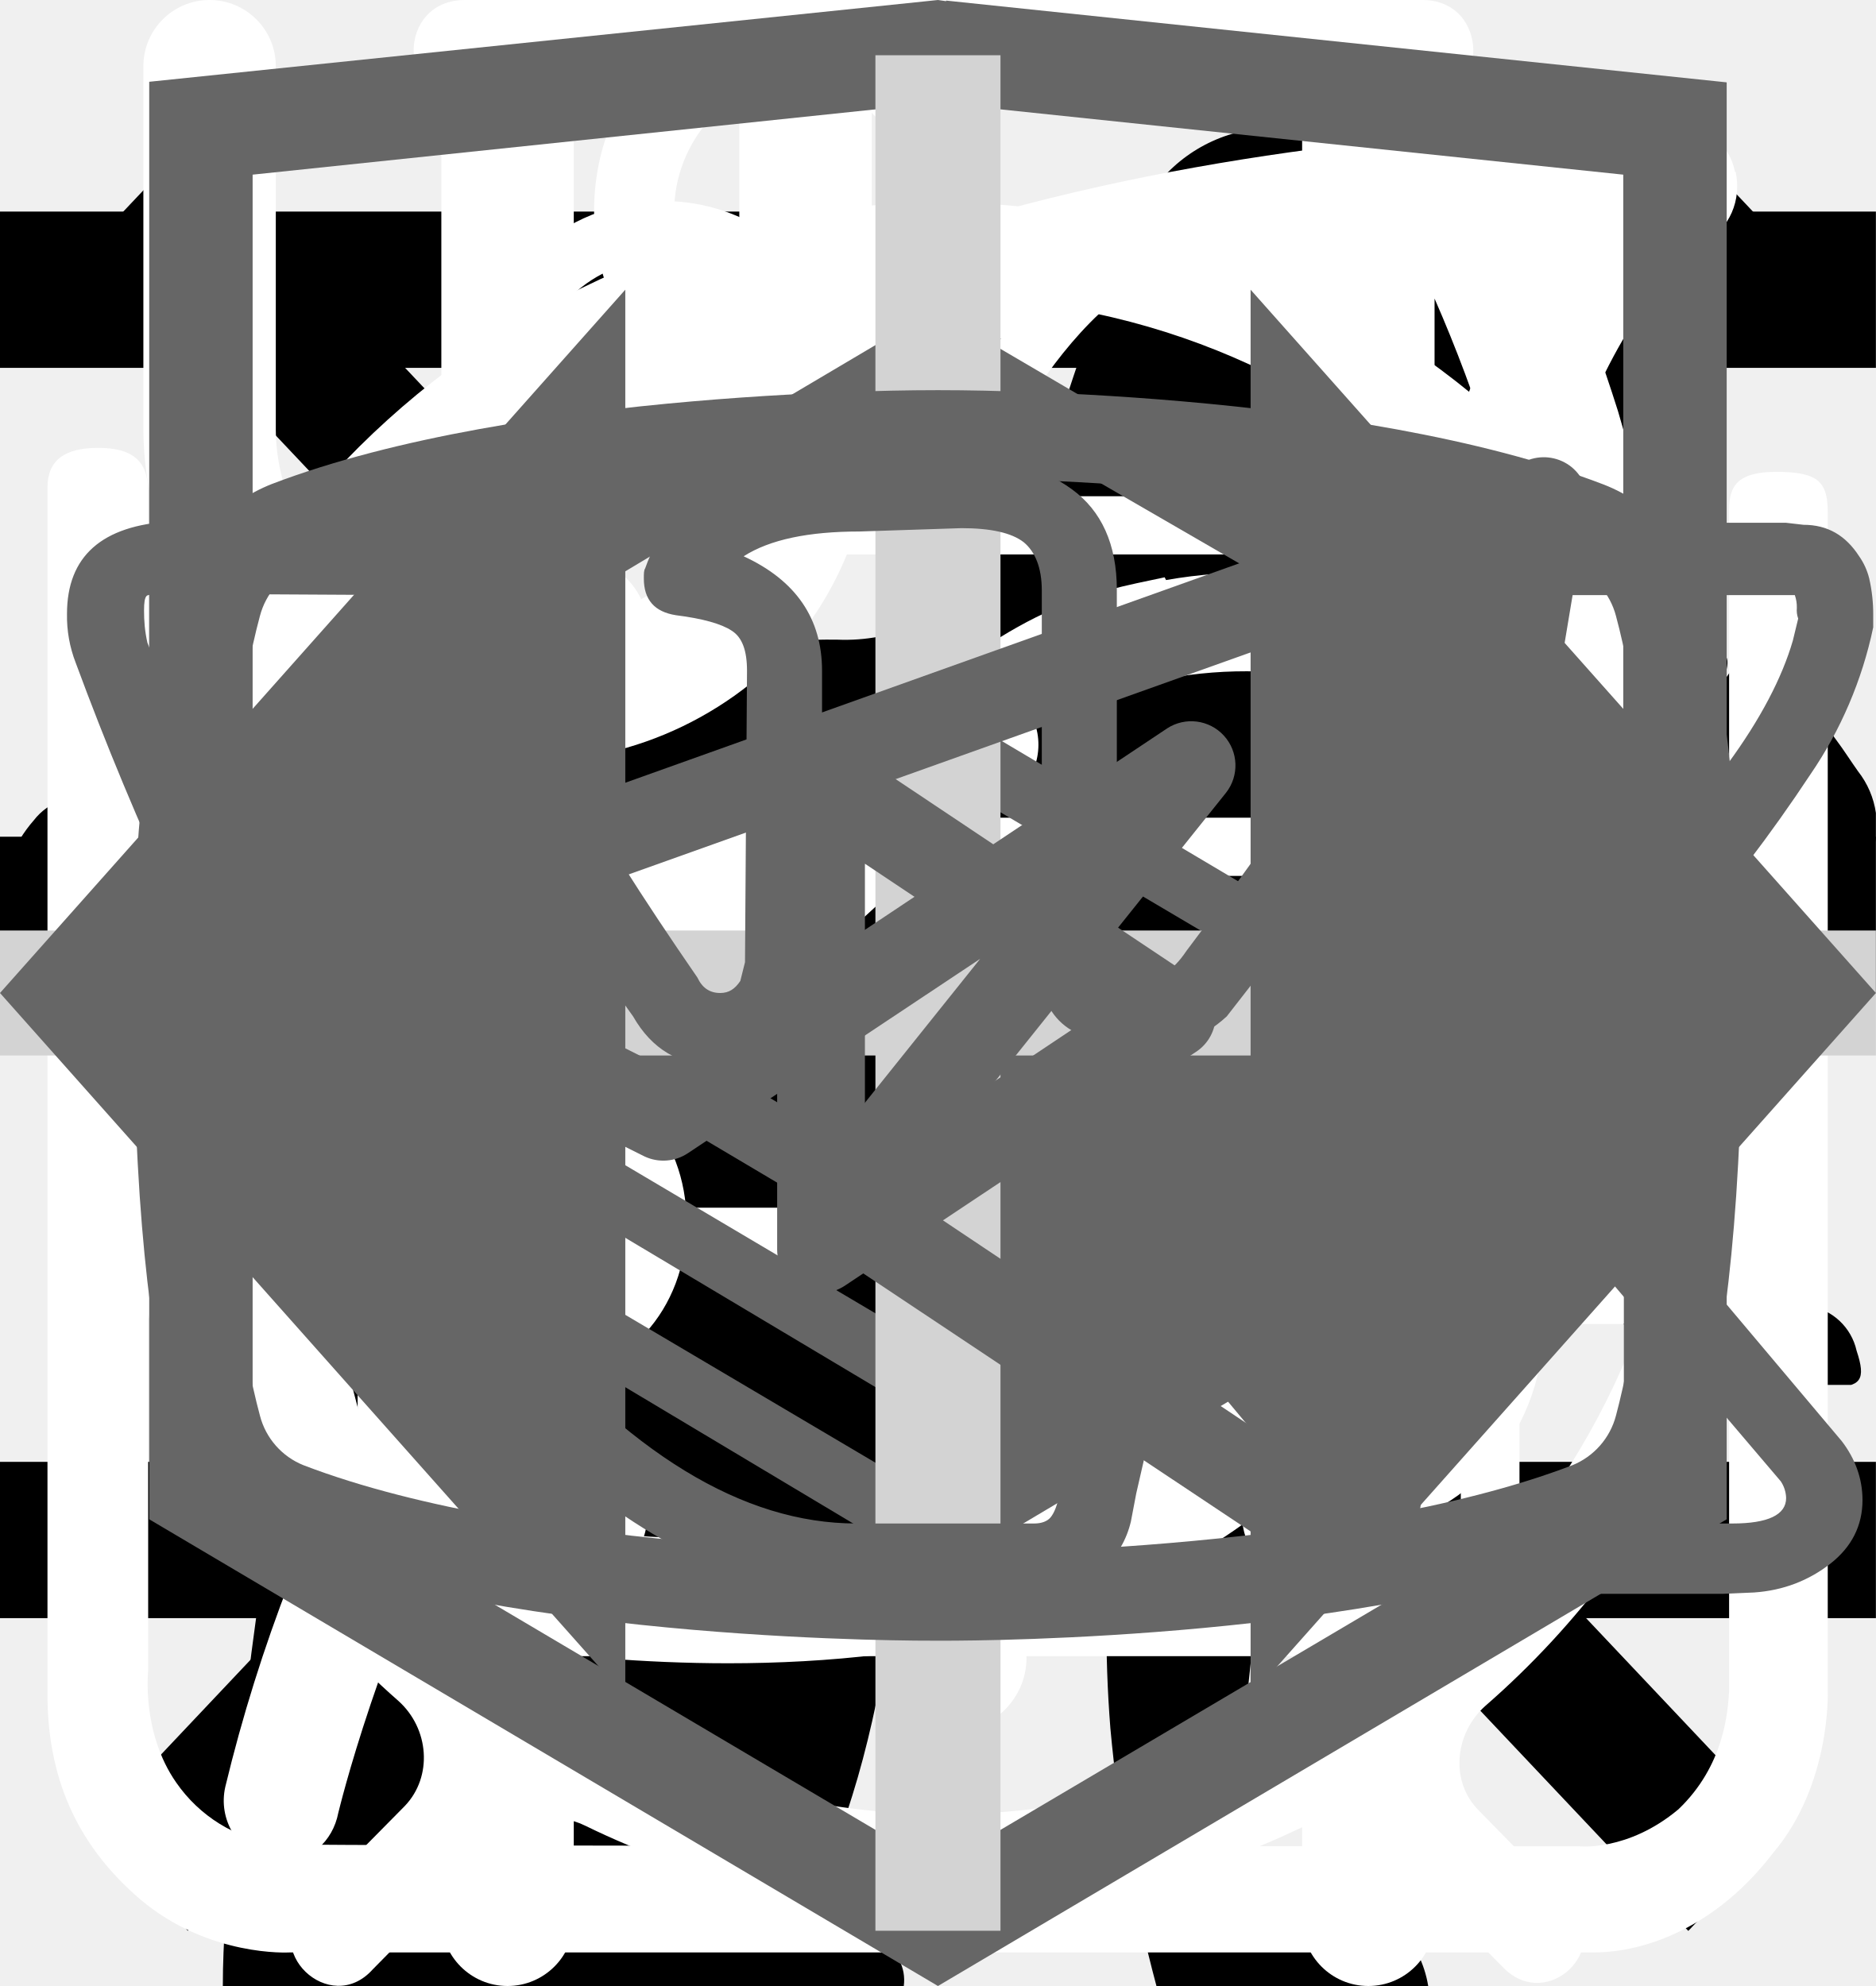
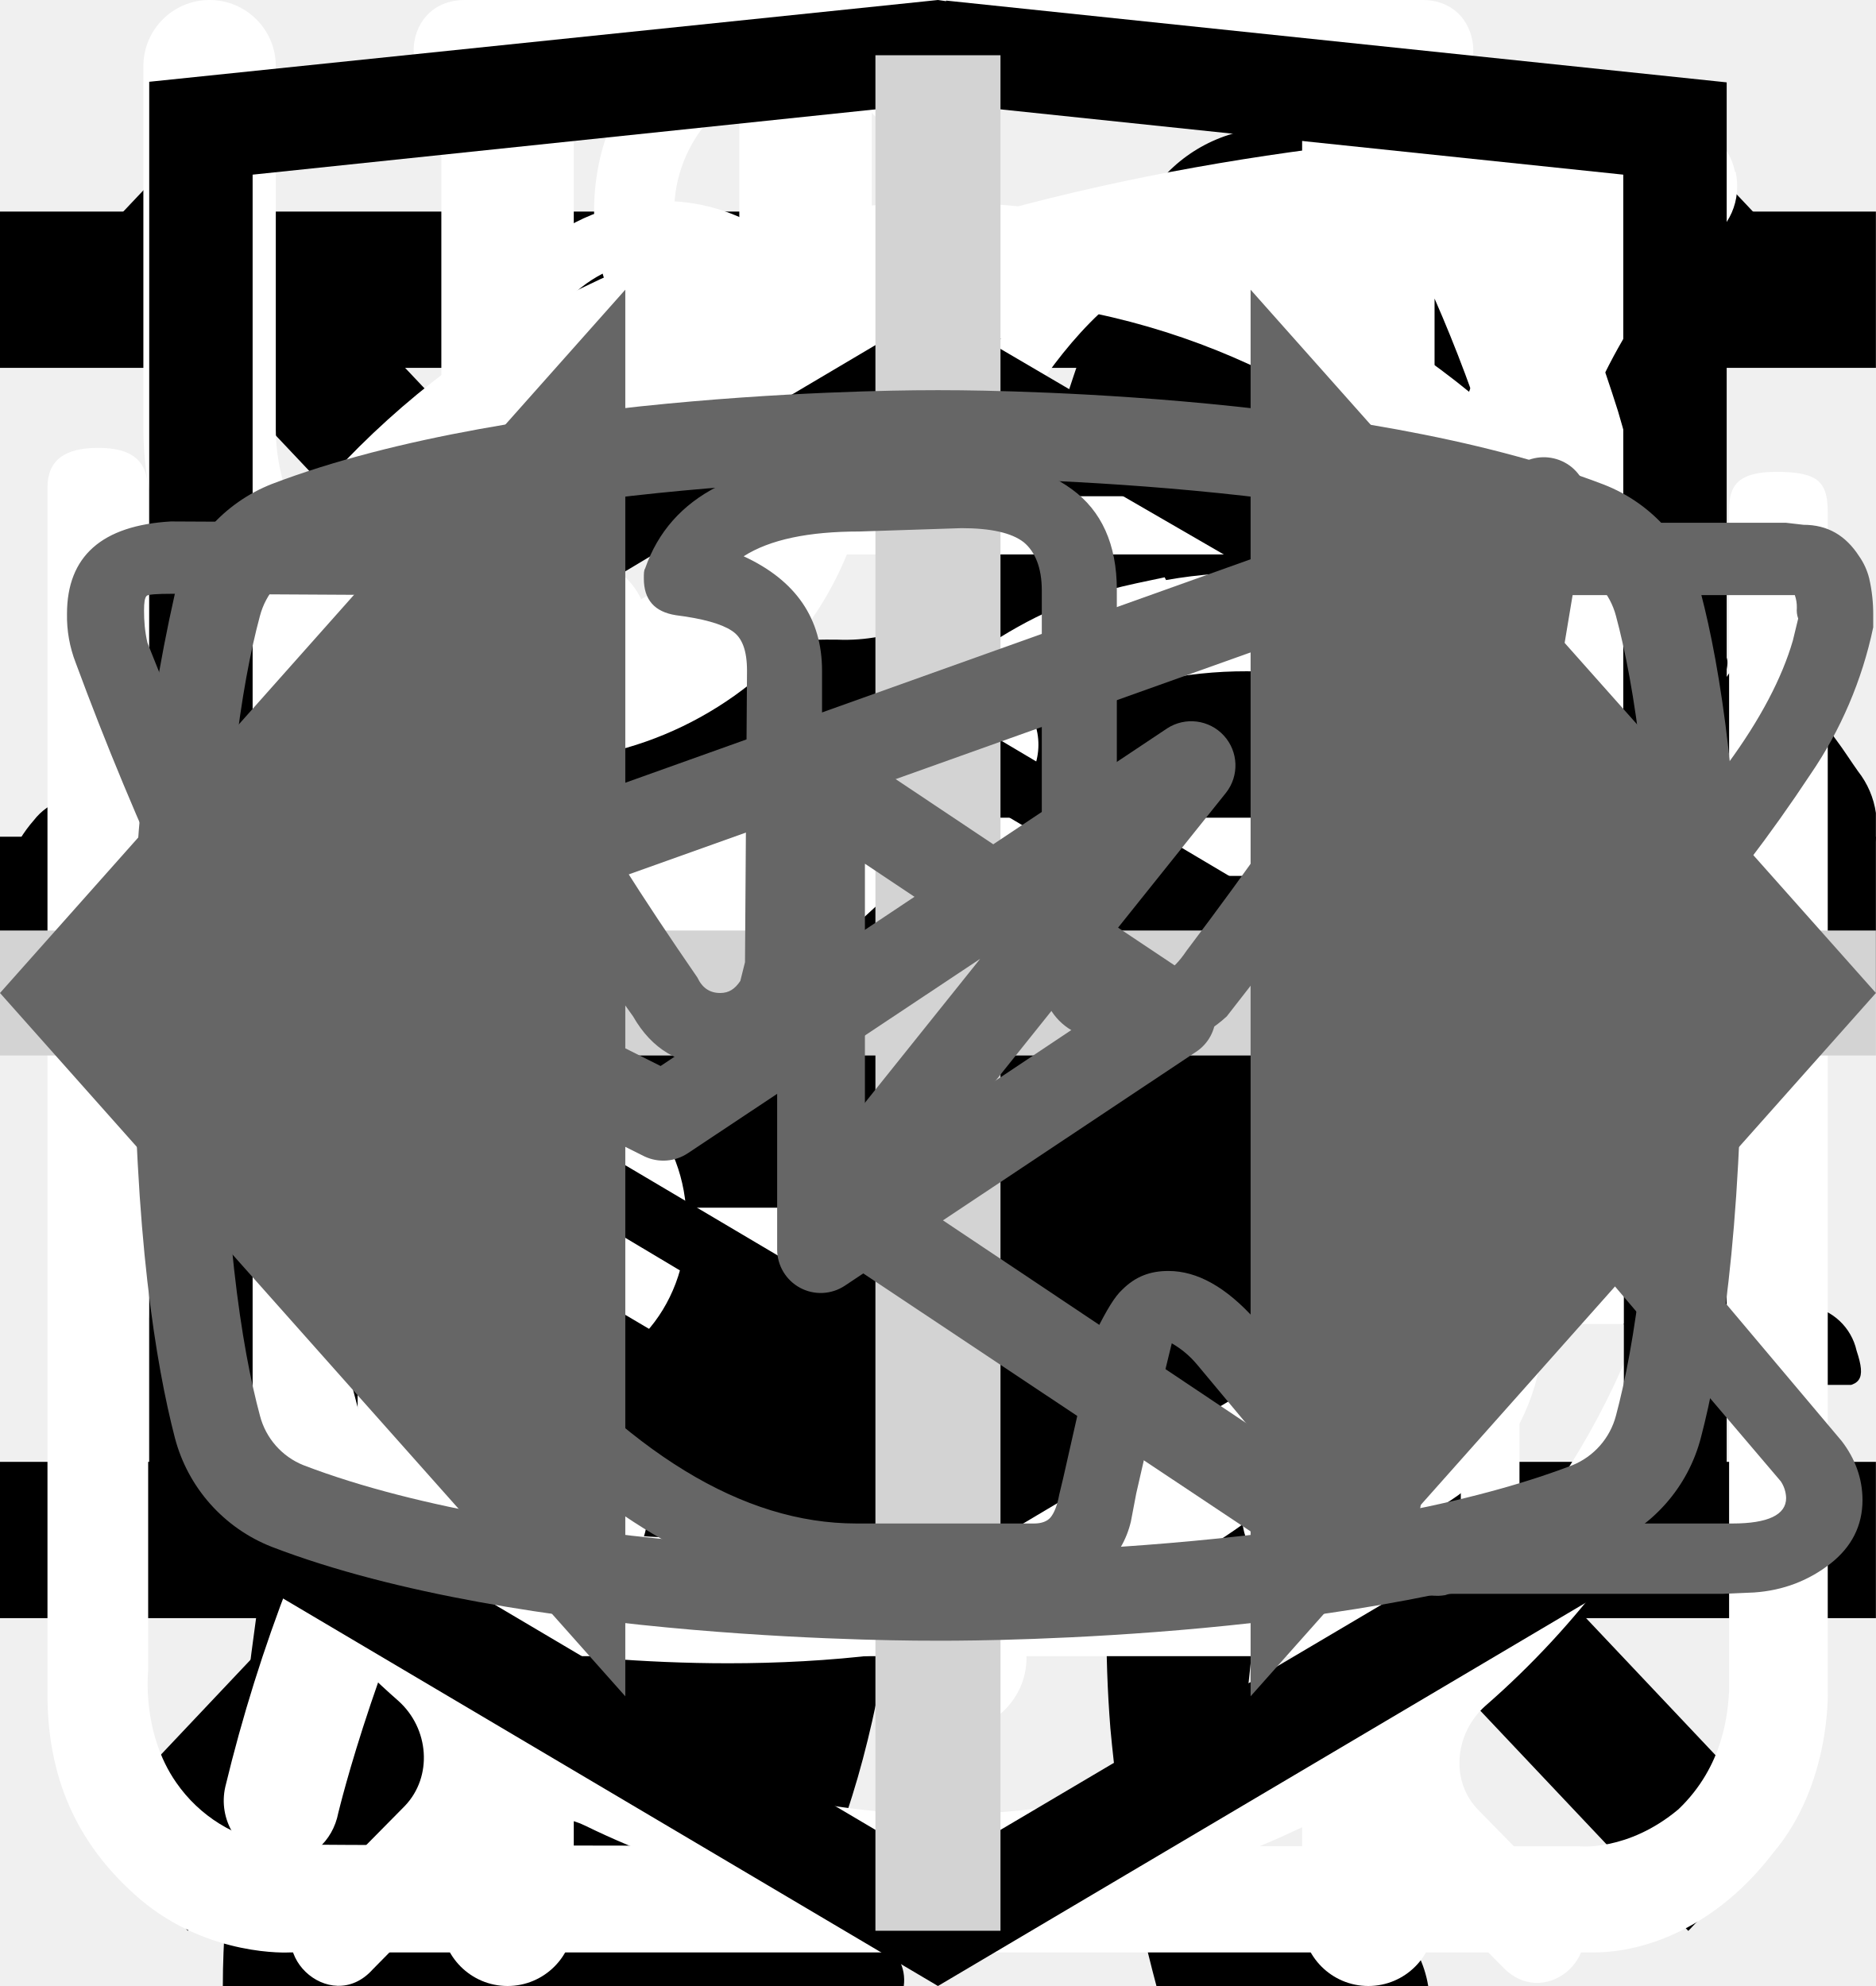
<svg xmlns="http://www.w3.org/2000/svg">
  <style>:root svg:not(:target){display:none}</style>
  <svg viewBox="0 0 32 12" fill="none" id="arrow-right-big">
    <path stroke="#000" stroke-width="2" d="M0 6h26" />
    <path d="m32 6-6.75 5.2v-10.4l6.75 5.2Z" fill="#000" />
  </svg>
  <svg viewBox="0 0 32 12" fill="none" id="arrow-right">
    <path stroke="#000" stroke-width="2" d="M0 6h18" />
    <path d="m24 6-6.75 5.2v-10.4l6.75 5.2Z" fill="#000" />
  </svg>
  <svg viewBox="0 0 268 112" fill="none" id="cat-pro">
    <g clip-path="url(#cat-pro_0)">
      <path d="M246.24 11.51a30.4 30.4 0 0 1 9-9.2c2-1.4 3.2-1.4 4.4 1.2 1.6 3.8 3 7.8 1.8 12a4.59 4.59 0 0 0 .8 4.2c1.2 1.6 2.2 3.2 3.2 4.6a12.54 12.54 0 0 1 1.8 12.4 10.86 10.86 0 0 0-.4 6.2c.4 1.98.4 4.02 0 6a7.5 7.5 0 0 1-5.4 6.4 10.42 10.42 0 0 0-6.4 4 2.09 2.09 0 0 1-1.8 1c-2.4.4-8.4-5-8.4-7.4v-1.2c.2-7.2-.2-7.8-6.8-10.8a8.78 8.78 0 0 1-3.6-2.4c-1.2-1.6-2.8-1.4-4.6-.8-1.8.6-2.8 1.8-2.6 3.8.6 4.85.8 9.73.6 14.6.01.56.15 1.1.4 1.6 6.2 9 8.6 19.6 11.6 29.8 2.4 7.8 6.8 12 14.8 12.6 1.28.1 2.55.3 3.8.6a8.32 8.32 0 0 1 6.8 6.4c1.4 4.2.6 5.2-3.6 5.2h-13a6.48 6.48 0 0 1-4.6-1.6 23.39 23.39 0 0 0-6.8-4 14.53 14.53 0 0 1-6.8-5.2 57.17 57.17 0 0 0-8-9c-5.6-5.8-11.6-11.4-16.8-17.4a22.77 22.77 0 0 1-6.4-15.2c0-1.8-.4-2.6-2.4-1.8-.6.38-1.3.6-2 .6-5.6 0-8.4 3.4-10.4 8.4-1.8 4.2-4.2 8.2-6.4 12.4a20.8 20.8 0 0 0-2 8.4c0 4.8 1.2 6.4 5.6 8 2.8 1 5.4 2 6.8 4.8 1.6 3.2 1.2 4-2.2 4.2h-13.6a3.76 3.76 0 0 1-3.8-2.2l-3.6-6a12.1 12.1 0 0 1-1.4-10.8c.86-3.47.93-7.1.2-10.6a16.84 16.84 0 0 1 3.4-14c1.2-1.4 1.2-2-.8-2.4a100.13 100.13 0 0 1-23.74-8.25.2.2 0 0 1-.06-.15c-6.4-2.4-7.6-2-9.4 4.6-1.6 5.6-3.2 11.2-4.4 17-1.4 6.4.2 12.4 2.2 18.4.8 2.4 3.2 2.2 5 2.8 4 1.2 7.4 2.8 9 7 1.4 3.2 1.2 3.6-2.2 3.6-3.4 0-6.8-.2-10.4 0-3.04.06-6-.93-8.4-2.8-9.6-6.4-12.4-16.2-13.2-26.8-.4-6.6-4-11.8-8.2-16.8-.8-1-1.6-1.4-2.8-.6a88.62 88.62 0 0 1-13.4 6 53.42 53.42 0 0 0-24.4 17.6 21.26 21.26 0 0 0-4.4 10.2c-.6 3.6.4 5.2 4 6.2s5.4 3 5.8 6.8c.2 1.6-.4 2.4-2 2.4h-16.2a3.3 3.3 0 0 1-2.6-1.6c-2.52-3.1-3.86-7-3.8-11-.1-6.9.5-13.8 1.8-20.6a12.6 12.6 0 0 1 6.8-9.6c11.8-5.6 18-16.2 23.6-27.2 1.2-2.2.2-2.6-1.8-2.4-5.6.78-10.9 2.98-15.4 6.4-5.9 4.3-11.45 9.05-16.6 14.2a33.34 33.34 0 0 1-20.6 9.8c-14.6.8-21.4-7.4-20.8-20.6.13-4.5 1.83-8.81 4.8-12.2a8.5 8.5 0 0 1 9-3c3 .8 3.8 2.4 2.6 5.4-.6 1.2-1.4 2.2-2 3.4a15 15 0 0 0-2 4c-2.2 6 .8 10.2 7 10.8 6.6.6 12-2.2 17-6.2a89.88 89.88 0 0 0 16-16.6 41.58 41.58 0 0 1 28.8-16.2c4.6-.6 8.6-2.6 13-3.8a83.01 83.01 0 0 1 25.4-3.6 26 26 0 0 0 11.6-2.2c9.8-4 20-4 30.2-2 8 1.6 16 3.6 23.8 5.6 4.64.87 9.41.73 14-.4a135.6 135.6 0 0 1 26.8-4c5.92-.28 11.83.88 17.2 3.4 4 1.8 4 1.8 3 5.6Z" fill="#000" />
    </g>
    <defs>
      <clipPath id="cat-pro_0">
        <path fill="#fff" d="M0 0h268v112h-268z" />
      </clipPath>
    </defs>
  </svg>
  <svg viewBox="0 0 36 50" fill="none" id="cat-slim">
    <g clip-path="url(#cat-slim_0)">
      <path d="M28.2 0h-.2c-.32.19-.59.47-.74.82a8.03 8.03 0 0 0-.67 1.76.84.84 0 0 1-.76.69 3.77 3.77 0 0 0-2.69 1.95c-.37.66-.69 1.35-.95 2.06-.73 1.9-1.29 3.85-1.98 5.77-.32.87-.34.87-1.32.87-1.16 0-1.08-.18-1.1 1.1 0 .41.13.62.56.6.13 0 .33-.07.39.1.05.18-.13.26-.23.36a4.63 4.63 0 0 1-2.23 1.26c-.97.26-1.97.47-2.92.79-2.45.82-4.7 1.96-6.46 3.9a14.44 14.44 0 0 0-2.44 4.04c-1.89 4.46-2.8 9.15-3.51 13.88a97.06 97.06 0 0 0-.75 6.7c-.1 1.1-.2 2.23-.2 3.35h17.14c.03-.23-.01-.46-.12-.66a2.58 2.58 0 0 0-1.97-1.58c-.36-.08-.4-.2-.18-.48.36-.48.64-1.02.82-1.6.84-2.47 1.16-5.06 1.57-7.62.23-1.96.83-3.85 1.77-5.59a11.13 11.13 0 0 1 2.87-3.28c.43-.32.45-.32.52.23.05.36.06.74.09 1.11a48.2 48.2 0 0 1-.1 7.31c-.2 1.88-.22 3.78-.07 5.67.2 2.2.59 4.36 1.16 6.49h6.84a2.8 2.8 0 0 0-2.18-2.29c-.64-.1-1.3-.07-1.93.1-.31.08-.44 0-.46-.33-.22-2.73-.04-5.47.51-8.16a91.8 91.8 0 0 0 1.57-9.37c.14-1.27.54-2.5 1.18-3.6.6-1.1 1.14-2.23 1.74-3.33a3.03 3.03 0 0 0 .22-2.67c-.14-.37-.27-.74-.44-1.1-.52-1-1.03-2-1.5-3-.26-.52-.2-.59.36-.6.84 0 .84 0 .86-.85v-.34c0-.35-.14-.55-.52-.51h-.78c-.36 0-.46-.15-.37-.52a3.22 3.22 0 0 1 2.64-2.28 11.3 11.3 0 0 1 3.4.22.51.51 0 0 0 .65-.33 40 40 0 0 1 .66-1.55.52.52 0 0 0-.05-.58c-1.65-2.1-3.43-4.05-5.87-5.3a.77.77 0 0 1-.45-.58 9.8 9.8 0 0 0-.65-2.14 1.8 1.8 0 0 0-.73-.89Z" fill="#000" />
    </g>
    <defs>
      <clipPath id="cat-slim_0">
        <path fill="#fff" d="M0 0h36v50h-36z" />
      </clipPath>
    </defs>
  </svg>
  <svg viewBox="0 0 24 24" fill="none" id="icon-line">
    <path stroke="#000" stroke-width="2" d="M0 3h24m-24 8h24m-24 8h24" />
  </svg>
  <svg viewBox="0 0 20 20" fill="none" id="icon-x">
    <path transform="matrix(.68659 -.72705 .68659 .72705 2.002 20)" stroke="#000" stroke-width="1.5" d="M0-.75h24.76" />
    <path transform="matrix(.68659 .72705 -.68659 .72705 1 2)" stroke="#000" stroke-width="1.5" d="M0-.75h24.76" />
  </svg>
  <svg viewBox="0 0 27 31" fill="none" id="icon_clock">
    <path d="M6.12 0c-1.07 0-1.07 1.58 0 1.58h6.67v1.6a13.21 13.21 0 0 0-12.23 13.3c0 4.02 1.75 7.64 4.52 10.07.48.43.54 1.18.1 1.64l-1.53 1.55c-.75.69.36 1.75 1.03 1l2-2.03c.36-.34.88-.43 1.32-.21a12.79 12.79 0 0 0 11.1.06c.43-.21.96-.13 1.3.21l1.95 1.97c.68.64 1.66-.31 1.04-1l-1.45-1.48c-.45-.45-.38-1.2.1-1.63a13.47 13.47 0 0 0 4.62-10.16 13.2 13.2 0 0 0-12.27-13.28v-1.6h6.67c1.06 0 1.06-1.59 0-1.59h-14.94Zm-4.12 16.47c0-6.53 5.2-11.82 11.6-11.82 6.41 0 11.6 5.3 11.6 11.82 0 6.55-5.19 11.85-11.6 11.85-6.4 0-11.6-5.3-11.6-11.85Zm10.8-8.09c0-1.1 1.66-1.1 1.66 0v8.63c0 .23-.09.44-.25.6a.86.86 0 0 1-.6.25.82.82 0 0 1-.57-.23.8.8 0 0 1-.24-.56v-8.69Zm-5 2.62c.31 0 .61-.12.83-.34a1.14 1.14 0 0 0-.82-1.96c-.3.02-.56.16-.75.37a1.14 1.14 0 0 0 .75 1.92Zm11.6 0c.31 0 .6-.12.82-.34a1.14 1.14 0 0 0-.82-1.96 1.14 1.14 0 0 0 0 2.29Zm-10.43 12.59c0 1.53-2.33 1.53-2.33 0s2.33-1.53 2.33 0Zm4.64 3.44a1.18 1.18 0 0 0 1.17-.68 1.14 1.14 0 0 0-.7-1.56 1.17 1.17 0 0 0-1.22.32 1.14 1.14 0 0 0 .75 1.92Zm-8.12-10.39a1.14 1.14 0 0 1-.69 1.17 1.17 1.17 0 0 1-1.57-.7 1.14 1.14 0 0 1 .32-1.2 1.17 1.17 0 0 1 1.94.73Zm17.39 1.15a1.17 1.17 0 0 0 1.17-.68 1.14 1.14 0 0 0-.7-1.55 1.17 1.17 0 0 0-1.22.32 1.14 1.14 0 0 0 .75 1.91Zm-2.32 5.8c0 1.53-2.32 1.53-2.32 0s2.32-1.53 2.32 0Z" fill="#fff" />
  </svg>
  <svg viewBox="0 0 26 30" fill="none" id="icon_eat">
    <path fill-rule="evenodd" clip-rule="evenodd" d="M19.12.08a1 1 0 0 1 1.09.21c.9.91 2.1 2.88 3.06 5.92a42.6 42.6 0 0 1 1.73 12.79 1 1 0 0 1-1 1h-3.5v9a1 1 0 1 1-2 0v-28a1 1 0 0 1 .62-.92Zm1.38 17.92h2.5a39.62 39.62 0 0 0-1.64-11.19 22.4 22.4 0 0 0-.86-2.3v13.49Zm-14-18a1 1 0 0 1 1 1v28a1 1 0 1 1-2 0v-28a1 1 0 0 1 1-1Z" fill="#fff" />
    <path fill-rule="evenodd" clip-rule="evenodd" d="M2 0a1 1 0 0 1 1 1v5.5c0 .56.2 1.32.7 1.92.48.56 1.31 1.08 2.8 1.08a1 1 0 1 1 0 2 5.41 5.41 0 0 1-4.33-1.8 5.07 5.07 0 0 1-1.17-3.2v-5.5a1 1 0 0 1 1-1Z" fill="#fff" />
    <path fill-rule="evenodd" clip-rule="evenodd" d="M11 0a1 1 0 0 0-1 1v5.5c0 .56-.2 1.32-.7 1.92-.48.56-1.31 1.08-2.8 1.08a1 1 0 0 0 0 2 5.4 5.4 0 0 0 4.33-1.8 5.07 5.07 0 0 0 1.17-3.2v-5.5a1 1 0 0 0-1-1Z" fill="#fff" />
  </svg>
  <svg viewBox="0 0 78 81" fill="none" id="icon_gift">
    <path d="M64.02 35.63h-49.99a3.18 3.18 0 0 1-3.18-3.16v-9.47a3.18 3.18 0 0 1 3.18-3.16h49.98a3.17 3.17 0 0 1 3.19 3.16v9.47a3.17 3.17 0 0 1-3.18 3.16Zm-49.99-13.37c-.4 0-.74.34-.74.74v9.47c0 .4.33.74.74.74h49.98c.41 0 .75-.33.75-.74v-9.47c0-.4-.34-.74-.75-.74h-49.98Z" fill="#fff" />
    <path d="M57.04 68.08h-36.04a6.11 6.11 0 0 1-6.13-6.09v-27.57c0-.67.55-1.21 1.22-1.21.68 0 1.22.54 1.22 1.21v27.57a3.68 3.68 0 0 0 3.69 3.67h36.04a3.68 3.68 0 0 0 3.7-3.67v-27.57a1.22 1.22 0 0 1 2.44 0v27.57a6.11 6.11 0 0 1-6.14 6.1Z" fill="#fff" />
    <path d="M39.02 68.08c-.67 0-1.22-.54-1.22-1.2v-32.46c0-.67.55-1.21 1.22-1.21.68 0 1.22.54 1.22 1.21v32.45c0 .67-.54 1.21-1.22 1.21Zm-15.21-45.82a7.81 7.81 0 0 1-3.17-10.6 7.9 7.9 0 0 1 10.66-3.16c5.82 3.13 8.96 11.86 9.09 12.23l-2.3.8c-.03-.08-2.96-8.22-7.95-10.9a5.45 5.45 0 0 0-7.36 2.17 5.4 5.4 0 0 0 2.2 7.33l-1.17 2.13Z" fill="#fff" />
    <path d="m54.23 22.26-1.16-2.14a5.38 5.38 0 0 0-1.03-9.92 5.42 5.42 0 0 0-4.14.43c-4.98 2.68-7.91 10.82-7.94 10.9l-2.3-.8c.13-.37 3.27-9.1 9.08-12.23a7.86 7.86 0 0 1 11.29 9.1c-.6 2-1.95 3.66-3.8 4.66Zm7.72 29.6h-45.86c-.67 0-1.22-.55-1.22-1.21 0-.67.55-1.22 1.22-1.22h45.86a1.21 1.21 0 1 1 0 2.42Z" fill="#fff" />
  </svg>
  <svg viewBox="0 0 30 32" fill="none" id="icon_leaf">
    <g clip-path="url(#icon_leaf_0)">
      <path d="M27.84 2.77a.95.95 0 0 0-.9-.77h-.01c-4.94.03-16.95.92-21.8 8.38-2.51 3.88-2.73 8.91-.64 14.96l.07.13a25.93 25.93 0 0 0-1.04 3.32 1 1 0 0 0 .72 1.19l.2.02c.43 0 .81-.32.9-.79.03-.1 2.42-10.37 10.86-16.38.43-.3.55-.93.26-1.38a.9.9 0 0 0-1.3-.28c-4.79 3.4-7.74 8-9.47 11.65-1.24-4.57-.92-8.37.99-11.3 3.74-5.76 12.62-7.15 17.98-7.45-1.16 1.8-2.41 5.1-2.41 10.93 0 3.12-.83 5.52-2.47 7.14-2.62 2.6-6.88 2.83-10 2.58-.51-.04-.96.38-1 .93-.04.55.35 1.03.86 1.07.63.05 1.3.08 1.98.08 3.18 0 6.87-.66 9.43-3.2 2.04-2 3.07-4.9 3.07-8.6 0-9.1 3.22-11.1 3.23-11.1.4-.21.6-.68.5-1.13Z" fill="#fff" />
    </g>
    <defs>
      <clipPath id="icon_leaf_0">
        <path fill="#fff" d="M0 0h30v32h-30z" />
      </clipPath>
    </defs>
  </svg>
  <svg viewBox="0 0 27 29" fill="none" id="icon_vector">
    <path d="M11.38 0c-1.64 0-2.9 1.36-2.9 3.08s1.26 3.08 2.9 3.08c1.63 0 2.9-1.36 2.9-3.08s-1.27-3.08-2.9-3.08Zm0 1.18c1 0 1.72.84 1.72 1.9 0 1-.8 1.9-1.72 1.9-1 0-1.73-.84-1.73-1.9 0-1 .78-1.9 1.72-1.9Zm-10.88 23.56c0 1.18.4 2.18 1.36 3 1 .84 2.17.77 2.17.77h19.04c.77 0 1.8-.38 2.62-1.45.85-1 .8-2.36.8-2.36v-17.21c0-.44-.12-.6-.75-.6-.64 0-.69.27-.69.59v17.22c-.02.3-.07 1.08-.74 1.72-.74.62-1.45.54-1.45.54s-18.13 0-19.03-.03a2.14 2.14 0 0 1-1.45-.9c-.51-.73-.41-1.63-.41-1.63v-17.22c0-.46-.24-.64-.73-.64s-.74.18-.74.58v17.62Zm16.31-16.31c-1.08.23-2.17.38-4.26 2.35-2.08 2-3.62 1.9-5.16 1.82-1.54-.1-3.17-1.54-3.45-1.9-.33-.36-.9-.12-1.08.11-.16.24-.16.64.1 1 1.27 1.18 2.45 2.08 4.72 2.26a7.5 7.5 0 0 0 5.89-2.26c1.45-1.45 2.17-1.72 3.26-1.9a6.3 6.3 0 0 1 5.08 1.26c1 1.1 1.26.78 1.54.48.54-.72-.23-1.27-1.1-1.9a7.24 7.24 0 0 0-5.52-1.28l-.02-.04Zm-9.06 7.16c-1.18 0-2.08 1-2.08 2.26 0 1.27.9 2.27 2.08 2.27 1.18 0 2.08-1 2.08-2.27s-.9-2.26-2.08-2.26Zm11.78.78c-1.54 0-2.8 1.36-2.8 2.99 0 1.63 1.26 2.99 2.8 2.99 1.54 0 2.81-1.36 2.81-3 0-1.62-1.27-2.98-2.8-2.98Zm0 1.45c.8 0 1.45.7 1.45 1.54a1.5 1.5 0 0 1-1.45 1.54c-.8 0-1.45-.7-1.45-1.54 0-.86.65-1.54 1.45-1.54Z" fill="#fff" />
  </svg>
  <svg viewBox="0 0 27 34" fill="currentColor" id="logo-html">
    <g clip-path="url(#logo-html_0)">
-       <path d="m13.64.02-.14-.02-13.5 1.4v24.61l13.5 7.99 13.5-7.99v-24.6l-13.36-1.4Zm11.6 25-11.74 6.94-11.73-6.94v-10.1l11.68 6.93.02 1.25-8.02-4.75v1.23l8.04 4.8.02 1.3-8.05-4.76v1.22l8.04 4.81 8.12-4.83v-5.21l3.62-2.15v10.26Zm0-11.57-3.23 1.88-1.48.88-7.06-4.19-.01 1.23 6.04 3.57-.06.03-.13.07-.86.5-4.98-2.95-.01 1.22 3.93 2.33-.93.61-.02.01-2.97-1.74-.01 1.23 1.94 1.13-1.98 1.19-11.62-6.87 11.63-6.96 11.8 6.83Zm0-1.22-11.8-6.92-11.67 6.91v-9.23l11.73-1.23 11.73 1.23v9.24Z" fill="#666" />
+       <path d="m13.64.02-.14-.02-13.5 1.4v24.61l13.5 7.99 13.5-7.99v-24.6l-13.36-1.4Zm11.6 25-11.74 6.94-11.73-6.94v-10.1l11.68 6.93.02 1.25-8.02-4.75v1.23l8.04 4.8.02 1.3-8.05-4.76v1.22l8.04 4.81 8.12-4.83v-5.21l3.62-2.15v10.26Zm0-11.57-3.23 1.88-1.48.88-7.06-4.19-.01 1.23 6.04 3.57-.06.03-.13.07-.86.5-4.98-2.95-.01 1.22 3.93 2.33-.93.61-.02.01-2.97-1.74-.01 1.23 1.94 1.13-1.98 1.19-11.62-6.87 11.63-6.96 11.8 6.83Zm0-1.22-11.8-6.92-11.67 6.91v-9.23l11.73-1.23 11.73 1.23v9.24Z" />
    </g>
    <defs>
      <clipPath id="logo-html_0">
        <path fill="#fff" d="M0 0h27v34h-27z" />
      </clipPath>
    </defs>
  </svg>
  <svg viewBox="0 0 30 30" fill="none" id="plus">
    <path stroke="#D3D3D3" stroke-width="2" d="M15 0v30m15-15h-30" />
  </svg>
  <svg viewBox="0 0 24 18" fill="none" id="slider-arrows">
    <path d="m8 0-8 9 8 9v-18Zm16 9-8-9v18l8-9Z" fill="#666" />
  </svg>
  <svg viewBox="0 0 28 22" fill="none" id="telegram">
    <path fill-rule="evenodd" clip-rule="evenodd" d="M23.46 3.15c.18.15.27.38.23.61l-2.63 15.76a.66.66 0 0 1-1.01.44l-7.88-5.25a.66.66 0 0 1-.15-.96l2.61-3.26-4.36 2.9a.66.66 0 0 1-.65.05l-5.26-2.63a.66.66 0 0 1 .08-1.2l18.38-6.57a.66.66 0 0 1 .64.11Zm-17.13 7.17 3.53 1.77 7.56-5.04a.66.66 0 0 1 .88.96l-4.8 6 6.43 4.3 2.28-13.66-15.88 5.67Z" fill="#666" />
  </svg>
  <svg viewBox="0 0 28 22" fill="none" id="vkontakte">
    <path d="M1 5.34c0-.86.52-1.32 1.55-1.38l3.97.02c.26 0 .44.13.53.38.4 1.26.86 2.34 1.37 3.25.5.92 1.17 1.97 1.99 3.16.07.15.18.23.34.23.13 0 .22-.06.3-.18l.07-.28.03-4.35c0-.3-.07-.5-.23-.6-.15-.1-.43-.18-.83-.23-.32-.05-.48-.23-.48-.55 0-.07 0-.12.02-.15.38-1.09 1.44-1.63 3.2-1.63l1.5-.03c.67 0 1.23.16 1.67.48.44.32.67.82.67 1.5v5.72c.12.08.24.12.34.12.27 0 .5-.15.7-.45 1.95-2.58 3-4.31 3.17-5.18a.3.3 0 0 1 .05-.13c.12-.25.33-.47.61-.65.29-.19.53-.31.75-.38a.55.55 0 0 1 .24-.05h4.13l.26.03c.36 0 .63.16.83.47.07.1.12.21.15.33a2.4 2.4 0 0 1 .06.55v.18a6.11 6.11 0 0 1-.94 2.2 23.4 23.4 0 0 1-1.93 2.53c-.79.9-1.27 1.5-1.47 1.78a.93.93 0 0 0-.24.56c0 .13.07.28.21.45l3.9 4.63c.2.26.31.56.31.88 0 .38-.16.7-.48.95-.32.25-.7.4-1.14.43l-.46.02h-4.04c-.02 0-.06 0-.11.02a.88.88 0 0 1-.1.01c-.4 0-.76-.16-1.1-.48-.12-.13-.96-1.12-2.5-2.97a1.39 1.39 0 0 0-.38-.32l-.28 1.15-.25 1.09-.08.42a1.4 1.4 0 0 1-1.12 1.06l-.37.02h-2.61c-1.48 0-2.95-.63-4.41-1.9a19.3 19.3 0 0 1-3.96-4.95 47.52 47.52 0 0 1-3.28-7.05 1.92 1.92 0 0 1-.13-.73Zm16.01 6.51c-.37 0-.7-.1-1.01-.29a.9.9 0 0 1-.45-.79v-5.78c0-.34-.1-.58-.27-.72-.18-.14-.49-.21-.93-.21l-1.52.05c-.76 0-1.34.12-1.73.37.78.36 1.17.93 1.17 1.71v4.43a1.5 1.5 0 0 1-.53 1.04 1.6 1.6 0 0 1-1.07.42c-.53 0-.94-.24-1.22-.73a26.16 26.16 0 0 1-3.1-5.63l-.23-.66-3.55-.02c-.23 0-.36.01-.38.03-.03.03-.04.1-.04.22 0 .15.01.3.05.48l.56 1.4c1.49 3.64 3.11 6.51 4.86 8.6 1.75 2.1 3.47 3.15 5.16 3.15h2.66c.1 0 .19-.03.24-.09.05-.06.1-.17.13-.34l.06-.25.5-2.21c.15-.3.27-.5.38-.6.2-.2.42-.28.69-.28.43 0 .86.24 1.3.73l2.27 2.71c.14.22.3.33.45.33h4.4c.53 0 .8-.13.8-.38a.47.47 0 0 0-.08-.25l-3.87-4.55c-.3-.35-.45-.73-.45-1.13 0-.4.14-.8.43-1.16.23-.34.68-.9 1.34-1.67.67-.78 1.25-1.51 1.75-2.19.5-.68.82-1.3.98-1.85l.08-.33a.37.37 0 0 1-.02-.16.54.54 0 0 0-.03-.19h-4.18c-.27.1-.48.25-.64.45l-.16.48c-.45 1.16-1.6 2.94-3.5 5.36-.36.33-.8.5-1.3.5Z" fill="#666" />
  </svg>
  <svg viewBox="0 0 28 22" fill="none" id="youtube">
    <path d="m17.85 10.8-5.24-3.5a.65.65 0 0 0-1.01.55v6.98a.65.65 0 0 0 1.01.54l5.24-3.49a.65.65 0 0 0 0-1.09Zm-4.94 2.8v-4.53l3.4 2.27-3.4 2.27Zm12.48-8.56a2.4 2.4 0 0 0-1.45-1.63c-3.72-1.43-9.69-1.41-9.94-1.41s-6.22-.02-9.94 1.4a2.4 2.4 0 0 0-1.45 1.64 25.32 25.32 0 0 0-.61 6.3c0 3.26.33 5.22.61 6.3a2.4 2.4 0 0 0 1.45 1.63c3.72 1.43 9.69 1.4 9.94 1.4h.08c.75 0 6.31-.04 9.86-1.4a2.4 2.4 0 0 0 1.45-1.64c.28-1.07.61-3.03.61-6.3 0-3.25-.33-5.22-.61-6.29Zm-1.27 12.27a1.1 1.1 0 0 1-.65.74c-3.5 1.34-9.4 1.32-9.47 1.32-.07 0-5.98.02-9.47-1.32a1.09 1.09 0 0 1-.65-.74c-.27-1-.57-2.85-.57-5.97 0-3.12.3-4.97.57-5.97a1.1 1.1 0 0 1 .65-.74c3.5-1.34 9.4-1.32 9.47-1.32.07 0 5.98-.02 9.47 1.32a1.1 1.1 0 0 1 .65.74c.27 1 .57 2.85.57 5.97 0 3.12-.3 4.96-.57 5.97Z" fill="#666" />
  </svg>
</svg>
